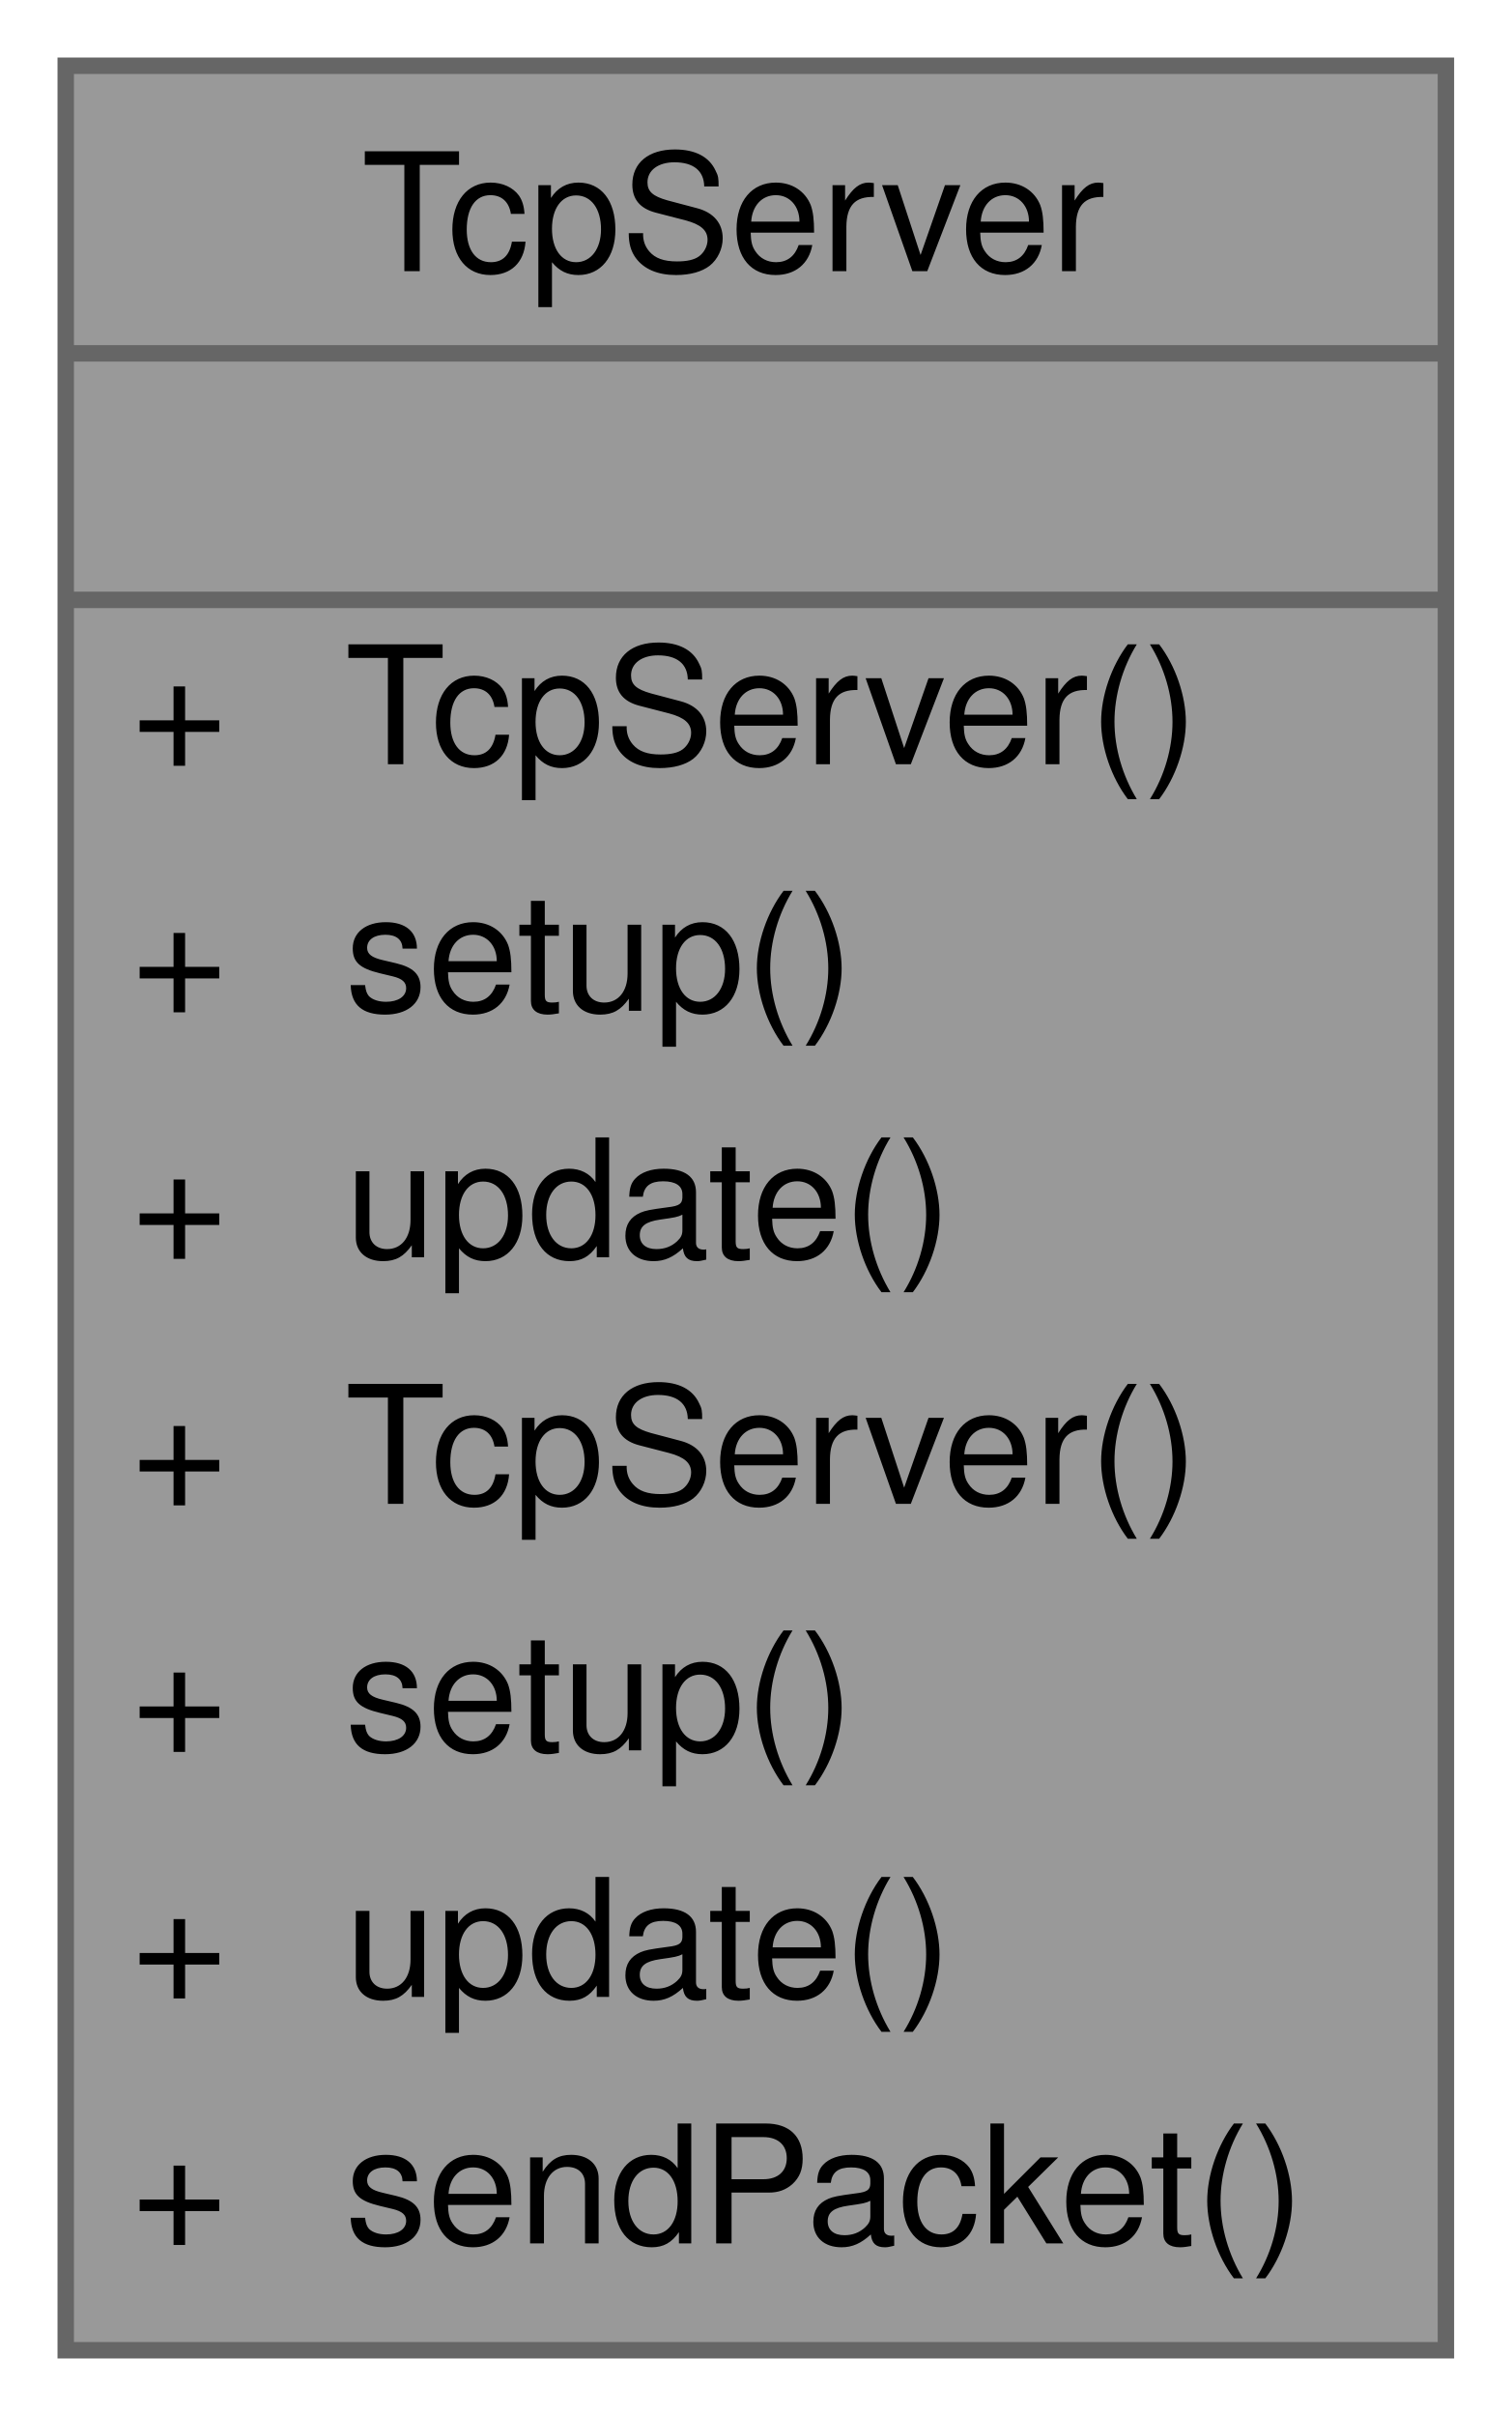
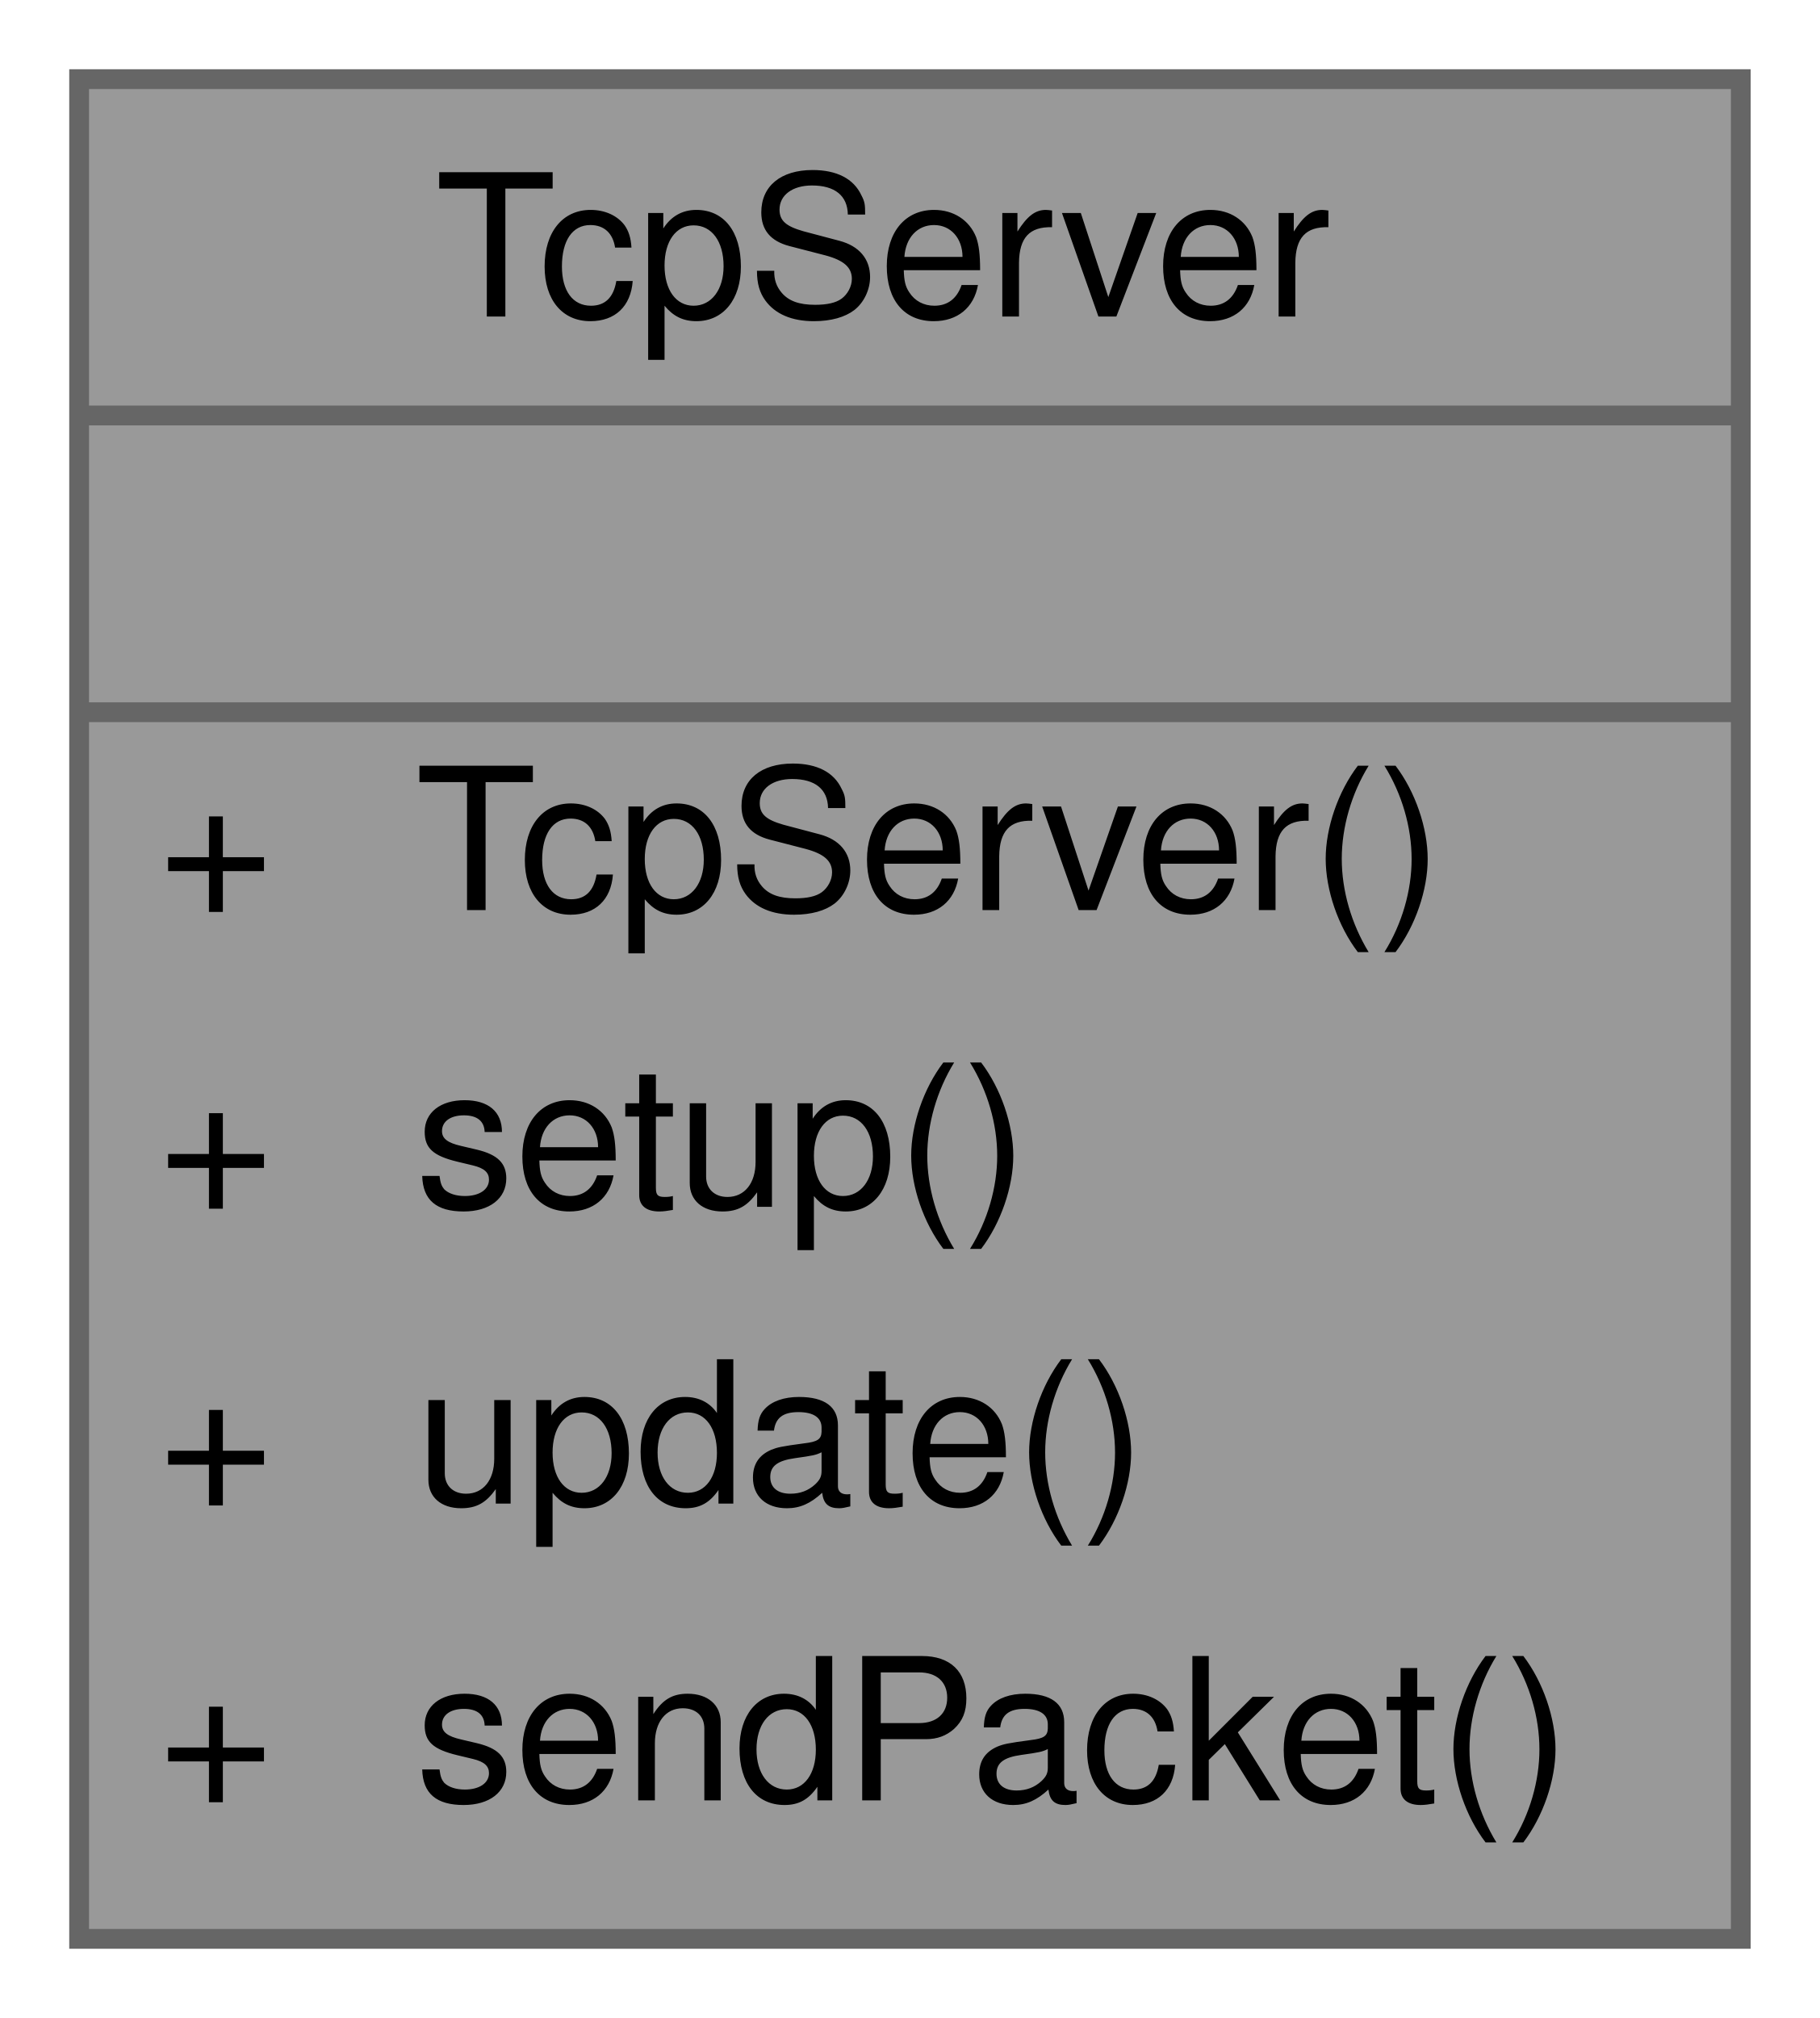
- <svg xmlns="http://www.w3.org/2000/svg" xmlns:xlink="http://www.w3.org/1999/xlink" width="92pt" height="147pt" viewBox="0.00 0.00 92.00 147.00">
-   <g id="graph0" class="graph" transform="scale(1 1) rotate(0) translate(4 143)">
+ <svg xmlns="http://www.w3.org/2000/svg" xmlns:xlink="http://www.w3.org/1999/xlink" width="92pt" height="102pt" viewBox="0.00 0.00 92.00 102.00">
+   <g id="graph0" class="graph" transform="scale(1 1) rotate(0) translate(4 98)">
    <g id="Node000001" class="node">
      <g id="a_Node000001">
        <a xlink:title="The TCP server class provides functionality for setting up and managing a basic TCP server using Wi-F...">
-           <polygon fill="#999999" stroke="transparent" points="84,-139 0,-139 0,0 84,0 84,-139" />
-           <text text-anchor="start" x="18" y="-126.5" font-family="Helvetica,sans-Serif" font-size="10.00">TcpServer</text>
-           <text text-anchor="start" x="40" y="-111.5" font-family="Helvetica,sans-Serif" font-size="10.00"> </text>
-           <text text-anchor="start" x="4" y="-96.5" font-family="Helvetica,sans-Serif" font-size="10.00">+</text>
-           <text text-anchor="start" x="17" y="-96.5" font-family="Helvetica,sans-Serif" font-size="10.00">TcpServer()</text>
-           <text text-anchor="start" x="4" y="-81.5" font-family="Helvetica,sans-Serif" font-size="10.00">+</text>
-           <text text-anchor="start" x="17" y="-81.5" font-family="Helvetica,sans-Serif" font-size="10.00">setup()</text>
-           <text text-anchor="start" x="4" y="-66.5" font-family="Helvetica,sans-Serif" font-size="10.00">+</text>
-           <text text-anchor="start" x="17" y="-66.5" font-family="Helvetica,sans-Serif" font-size="10.00">update()</text>
-           <text text-anchor="start" x="4" y="-51.5" font-family="Helvetica,sans-Serif" font-size="10.00">+</text>
-           <text text-anchor="start" x="17" y="-51.5" font-family="Helvetica,sans-Serif" font-size="10.00">TcpServer()</text>
-           <text text-anchor="start" x="4" y="-36.5" font-family="Helvetica,sans-Serif" font-size="10.00">+</text>
-           <text text-anchor="start" x="17" y="-36.5" font-family="Helvetica,sans-Serif" font-size="10.00">setup()</text>
-           <text text-anchor="start" x="4" y="-21.5" font-family="Helvetica,sans-Serif" font-size="10.00">+</text>
-           <text text-anchor="start" x="17" y="-21.5" font-family="Helvetica,sans-Serif" font-size="10.00">update()</text>
-           <text text-anchor="start" x="4" y="-6.5" font-family="Helvetica,sans-Serif" font-size="10.00">+</text>
-           <text text-anchor="start" x="17" y="-6.5" font-family="Helvetica,sans-Serif" font-size="10.00">sendPacket()</text>
-           <polygon fill="#666666" stroke="#666666" points="0,-121.5 0,-121.5 84,-121.5 84,-121.5 0,-121.5" />
-           <polygon fill="#666666" stroke="#666666" points="0,-106.5 0,-106.5 84,-106.5 84,-106.5 0,-106.5" />
-           <polygon fill="none" stroke="#666666" points="0,0 0,-139 84,-139 84,0 0,0" />
+           <polygon fill="#999999" stroke="transparent" points="84,-94 0,-94 0,0 84,0 84,-94" />
+           <text text-anchor="start" x="18" y="-82" font-family="Helvetica,sans-Serif" font-size="10.00">TcpServer</text>
+           <text text-anchor="start" x="40" y="-67" font-family="Helvetica,sans-Serif" font-size="10.00"> </text>
+           <text text-anchor="start" x="4" y="-52" font-family="Helvetica,sans-Serif" font-size="10.00">+</text>
+           <text text-anchor="start" x="17" y="-52" font-family="Helvetica,sans-Serif" font-size="10.00">TcpServer()</text>
+           <text text-anchor="start" x="4" y="-37" font-family="Helvetica,sans-Serif" font-size="10.00">+</text>
+           <text text-anchor="start" x="17" y="-37" font-family="Helvetica,sans-Serif" font-size="10.00">setup()</text>
+           <text text-anchor="start" x="4" y="-22" font-family="Helvetica,sans-Serif" font-size="10.00">+</text>
+           <text text-anchor="start" x="17" y="-22" font-family="Helvetica,sans-Serif" font-size="10.00">update()</text>
+           <text text-anchor="start" x="4" y="-7" font-family="Helvetica,sans-Serif" font-size="10.00">+</text>
+           <text text-anchor="start" x="17" y="-7" font-family="Helvetica,sans-Serif" font-size="10.00">sendPacket()</text>
+           <polygon fill="#666666" stroke="#666666" points="0,-77 0,-77 84,-77 84,-77 0,-77" />
+           <polygon fill="#666666" stroke="#666666" points="0,-62 0,-62 84,-62 84,-62 0,-62" />
+           <polygon fill="none" stroke="#666666" points="0,0 0,-94 84,-94 84,0 0,0" />
        </a>
      </g>
    </g>
  </g>
</svg>
